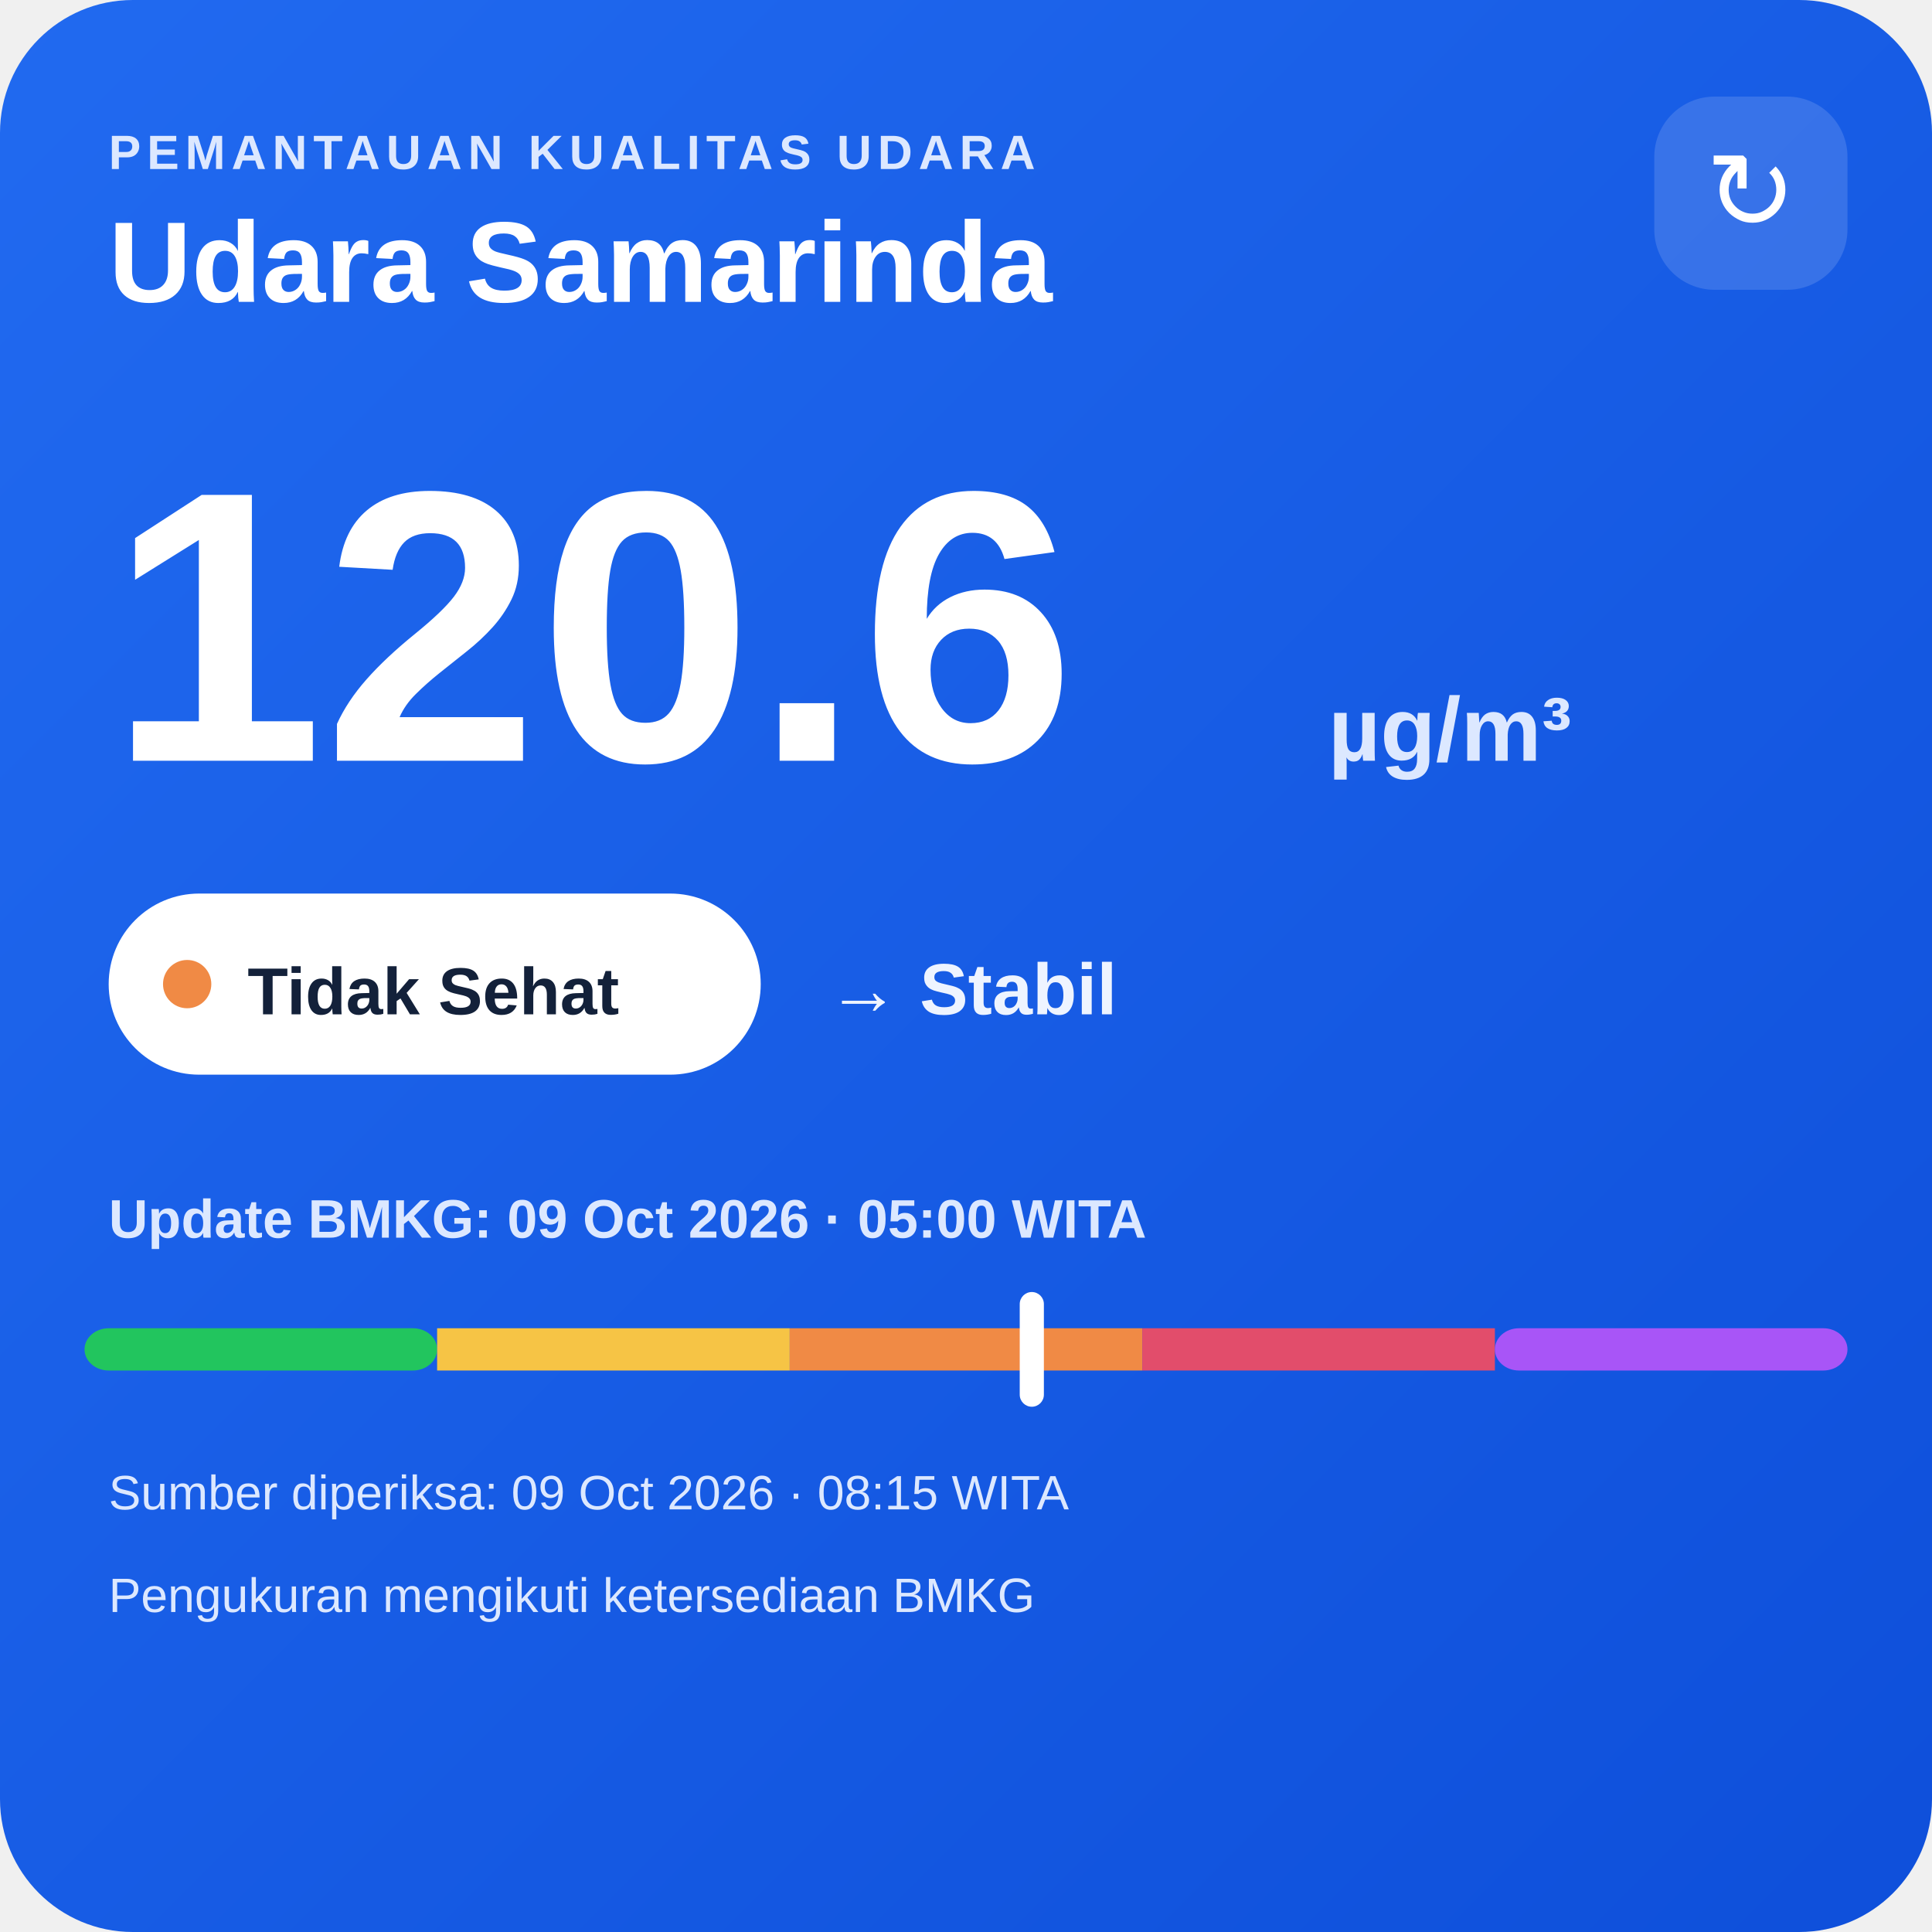
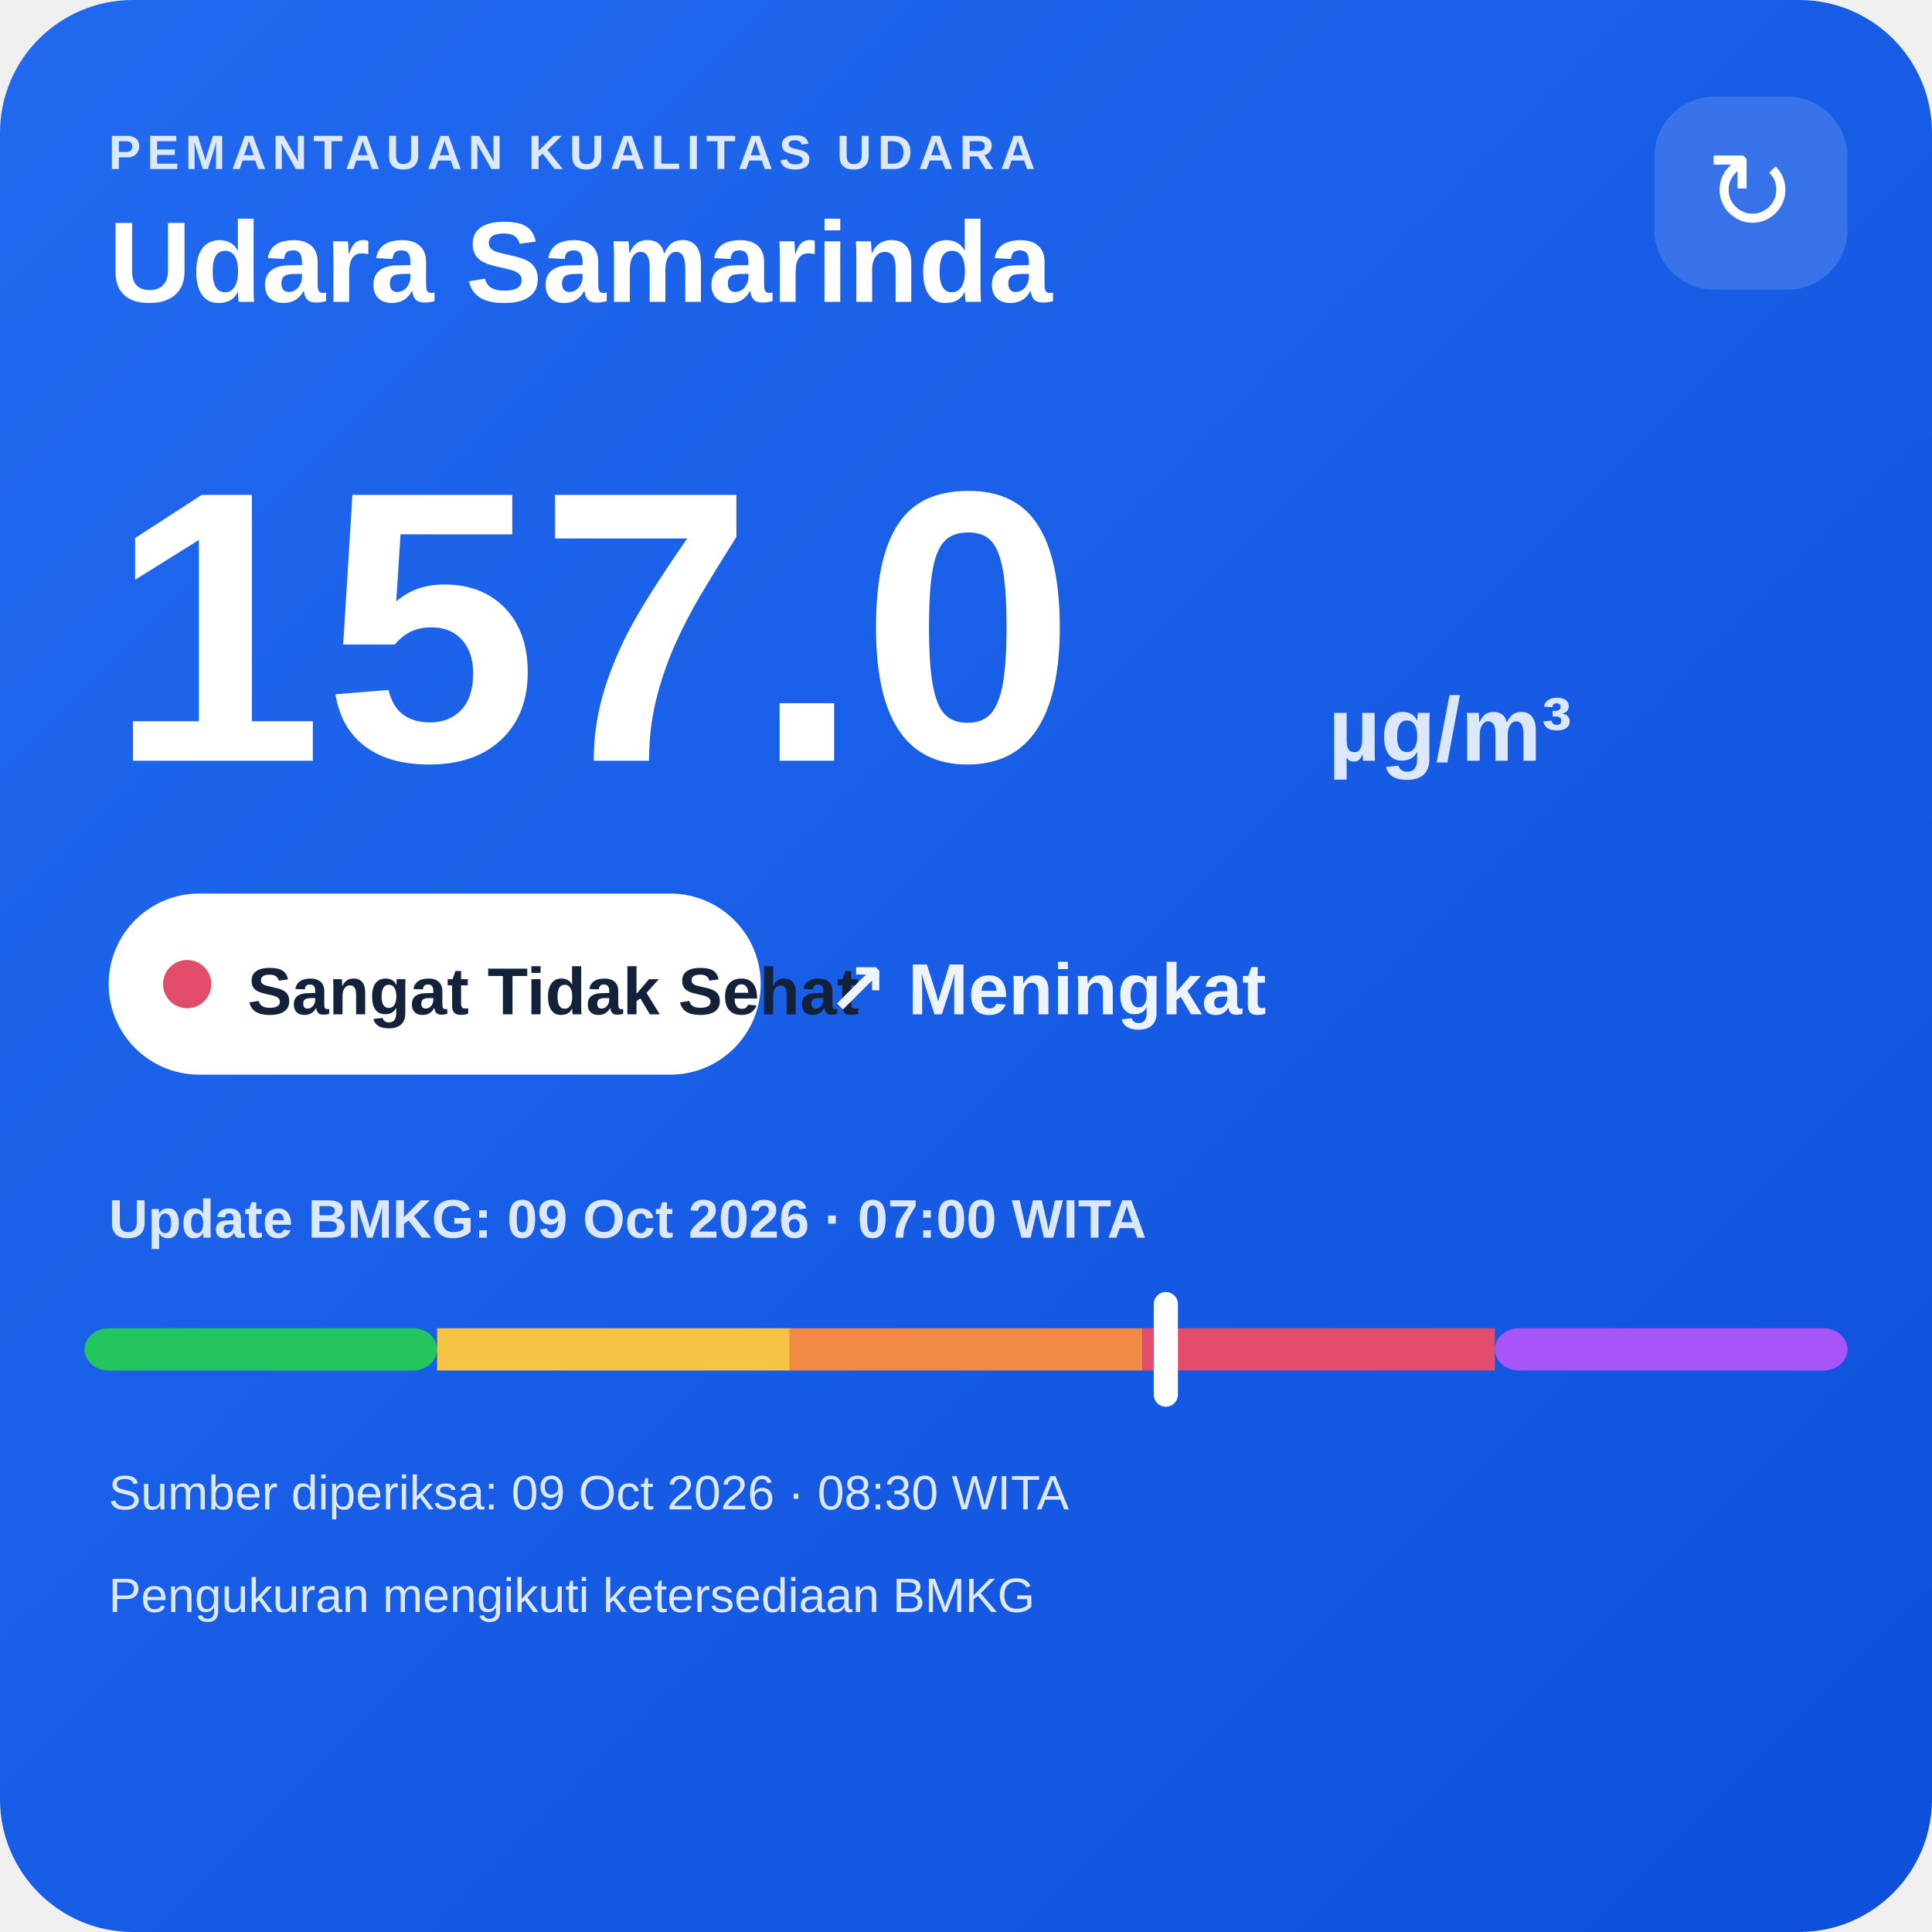
<svg xmlns="http://www.w3.org/2000/svg" width="320" height="320" viewBox="0 0 320 320">
  <defs>
    <linearGradient id="bg" x1="0" y1="0" x2="1" y2="1">
      <stop offset="0" stop-color="#216af0" />
      <stop offset="1" stop-color="#0e4fda" />
    </linearGradient>
  </defs>
  <rect width="320" height="320" rx="22" fill="url(#bg)" />
  <text x="18" y="28" fill="#dce8ff" font-family="Arial,sans-serif" font-size="8" font-weight="700" letter-spacing="1">PEMANTAUAN KUALITAS UDARA</text>
  <text x="18" y="50" fill="#ffffff" font-family="Arial,sans-serif" font-size="19" font-weight="700">Udara Samarinda</text>
  <rect x="274" y="16" width="32" height="32" rx="10" fill="#ffffff" fill-opacity=".14" />
  <text x="290" y="38" text-anchor="middle" fill="#ffffff" font-family="Arial,sans-serif" font-size="18">↻</text>
-   <text x="18" y="126" fill="#ffffff" font-family="Arial,sans-serif" font-size="64" font-weight="800">120.6</text>
+   <text x="18" y="126" fill="#ffffff" font-family="Arial,sans-serif" font-size="64" font-weight="800">157.0</text>
  <text x="220" y="126" fill="#dce8ff" font-family="Arial,sans-serif" font-size="15" font-weight="700">µg/m³</text>
  <rect x="18" y="148" width="108" height="30" rx="15" fill="#ffffff" />
-   <circle cx="31" cy="163" r="4" fill="#f08a45" />
-   <text x="41" y="168" fill="#13213a" font-family="Arial,sans-serif" font-size="11" font-weight="700">Tidak Sehat</text>
-   <text x="137" y="168" fill="#eef4ff" font-family="Arial,sans-serif" font-size="12" font-weight="700">→ Stabil</text>
-   <text x="18" y="205" fill="#dce8ff" font-family="Arial,sans-serif" font-size="9" font-weight="700">Update BMKG: 09 Oct 2026 · 05:00 WITA</text>
+   <circle cx="31" cy="163" r="4" fill="#e24d6b" />
+   <text x="41" y="168" fill="#13213a" font-family="Arial,sans-serif" font-size="11" font-weight="700">Sangat Tidak Sehat</text>
+   <text x="137" y="168" fill="#eef4ff" font-family="Arial,sans-serif" font-size="12" font-weight="700">↗ Meningkat</text>
+   <text x="18" y="205" fill="#dce8ff" font-family="Arial,sans-serif" font-size="9" font-weight="700">Update BMKG: 09 Oct 2026 · 07:00 WITA</text>
  <rect x="14" y="220" width="58.4" height="7" rx="4" fill="#22c55e" />
  <rect x="72.4" y="220" width="58.4" height="7" fill="#f6c445" />
  <rect x="130.8" y="220" width="58.4" height="7" fill="#f08a45" />
  <rect x="189.2" y="220" width="58.4" height="7" fill="#e24d6b" />
  <rect x="247.6" y="220" width="58.4" height="7" rx="4" fill="#a855f7" />
-   <rect x="168.9" y="214" width="4" height="19" rx="2" fill="#ffffff" />
-   <text x="18" y="250" fill="#dce8ff" font-family="Arial,sans-serif" font-size="8">Sumber diperiksa: 09 Oct 2026 · 08:15 WITA</text>
+   <rect x="191.1" y="214" width="4" height="19" rx="2" fill="#ffffff" />
+   <text x="18" y="250" fill="#dce8ff" font-family="Arial,sans-serif" font-size="8">Sumber diperiksa: 09 Oct 2026 · 08:30 WITA</text>
  <text x="18" y="267" fill="#dce8ff" font-family="Arial,sans-serif" font-size="8">Pengukuran mengikuti ketersediaan BMKG</text>
</svg>
